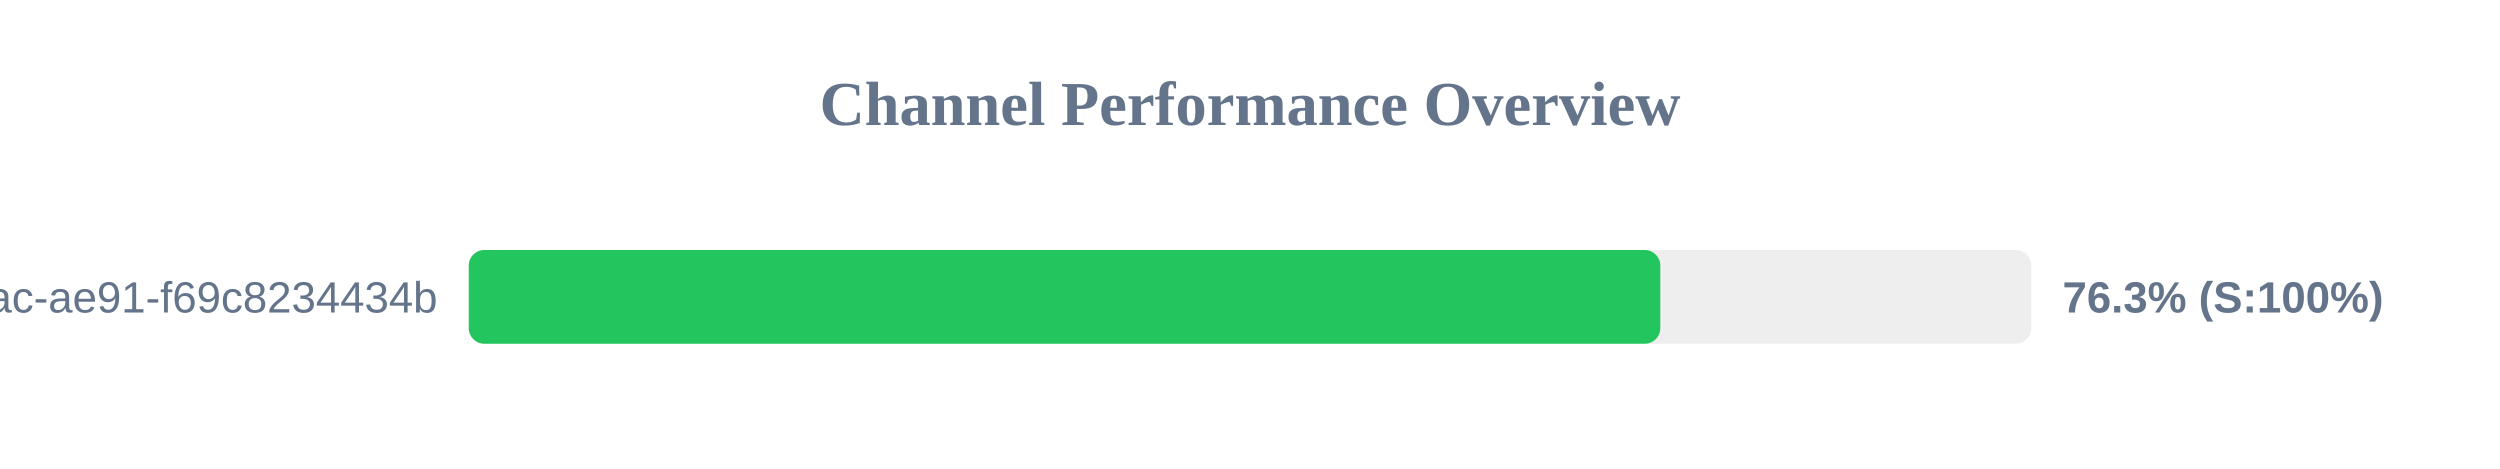
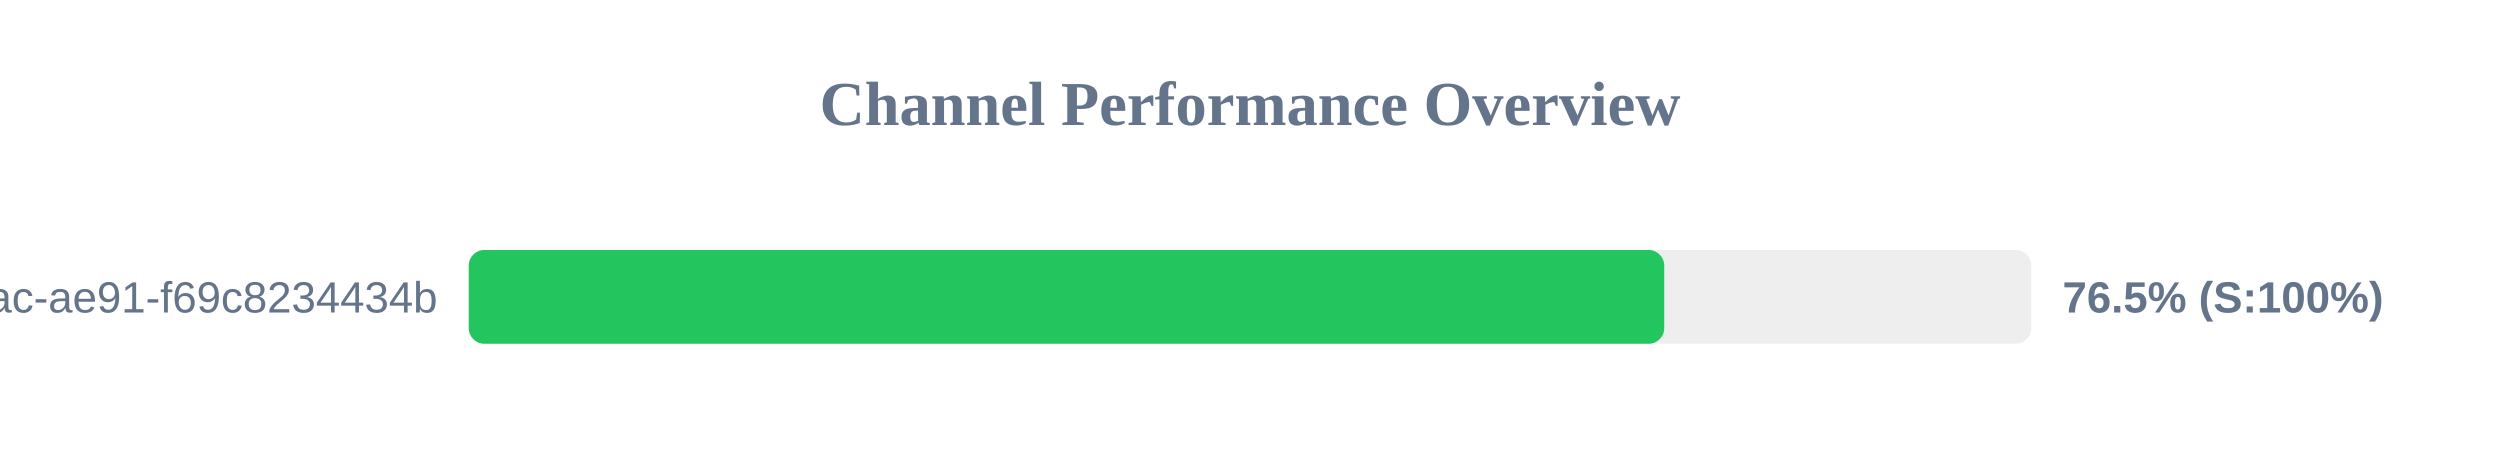
<svg xmlns="http://www.w3.org/2000/svg" width="800" height="150" version="1.1">
  <style>
        .row { font: 14px Arial; fill: #64748b; }
        .score { font: bold 14px Arial; fill: #64748b; }
    </style>
  <text x="400" y="40" text-anchor="middle" font-size="20px" font-weight="bold" fill="#64748b">Channel Performance Overview</text>
  <rect x="150" y="80" width="500" height="30" fill="#eee" rx="5" />
-   <rect x="150" y="80" width="381.3" height="30" fill="#22c55e" rx="5" />
+   <rect x="150" y="80" width="382.55" height="30" fill="#22c55e" rx="5" />
  <text x="140" y="100" text-anchor="end" class="row">?uuid=942b9cb8-92fa-46ac-ae91-f69c8234434b</text>
-   <text x="660" y="100" text-anchor="start" class="score">76.3% (S:100%)</text>
+   <text x="660" y="100" text-anchor="start" class="score">76.5% (S:100%)</text>
</svg>
